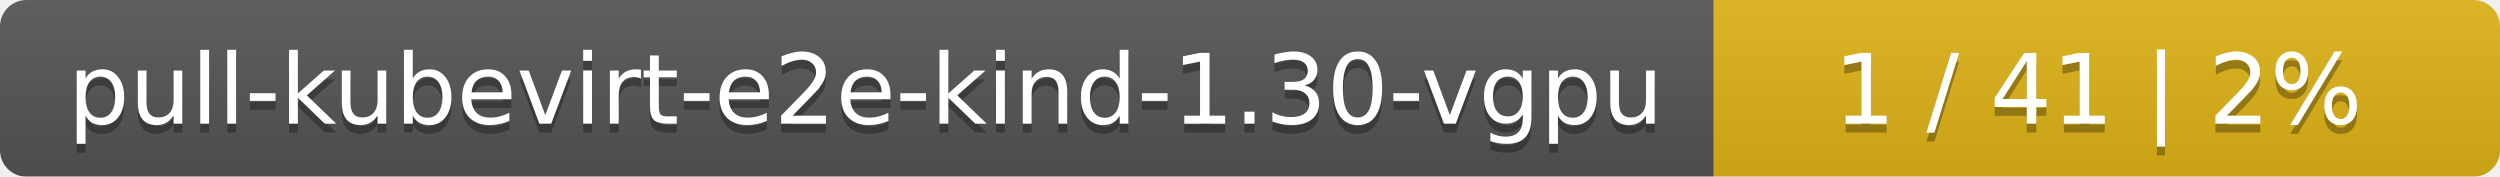
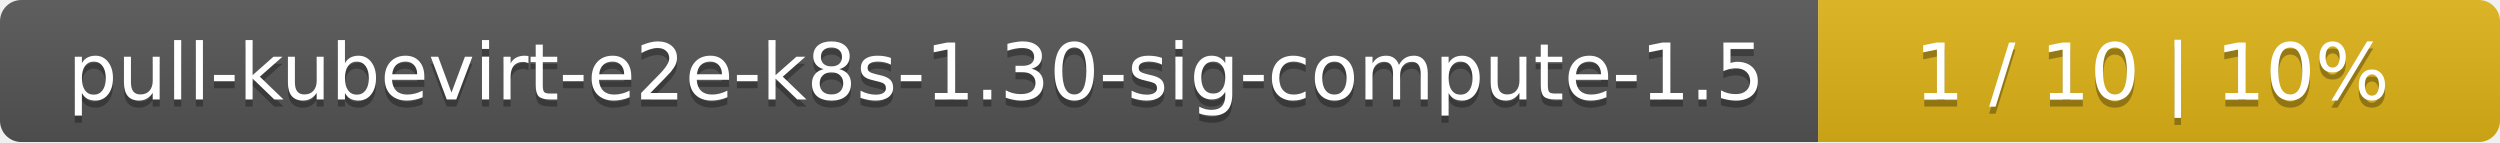
- <svg xmlns="http://www.w3.org/2000/svg" width="283" height="20">
+ <svg xmlns="http://www.w3.org/2000/svg" width="352" height="20">
  <linearGradient id="smooth" x2="0" y2="100%">
    <stop offset="0" stop-color="#bbb" stop-opacity=".1" />
    <stop offset="1" stop-opacity=".1" />
  </linearGradient>
  <mask id="round">
-     <rect width="283" height="20" rx="3" fill="#fff" />
+     <rect width="352" height="20" rx="3" fill="#fff" />
  </mask>
  <g mask="url(#round)">
-     <rect width="194" height="20" fill="#555" />
-     <rect x="194" width="89" height="20" fill="#dfb317" />
-     <rect width="283" height="20" fill="url(#smooth)" />
+     <rect width="256" height="20" fill="#555" />
+     <rect x="256" width="96" height="20" fill="#dfb317" />
+     <rect width="352" height="20" fill="url(#smooth)" />
  </g>
  <g fill="#fff" text-anchor="middle" font-family="DejaVu Sans,Verdana,Geneva,sans-serif" font-size="11">
-     <text x="98" y="15" fill="#010101" fill-opacity=".3">pull-kubevirt-e2e-kind-1.30-vgpu</text>
-     <text x="98" y="14">pull-kubevirt-e2e-kind-1.30-vgpu</text>
-     <text x="237.5" y="15" fill="#010101" fill-opacity=".3">1 / 41    |    2%</text>
-     <text x="237.5" y="14">1 / 41    |    2%</text>
+     <text x="129" y="15" fill="#010101" fill-opacity=".3">pull-kubevirt-e2e-k8s-1.30-sig-compute-1.5</text>
+     <text x="129" y="14">pull-kubevirt-e2e-k8s-1.30-sig-compute-1.5</text>
+     <text x="303" y="15" fill="#010101" fill-opacity=".3">1 / 10    |    10%</text>
+     <text x="303" y="14">1 / 10    |    10%</text>
  </g>
</svg>
